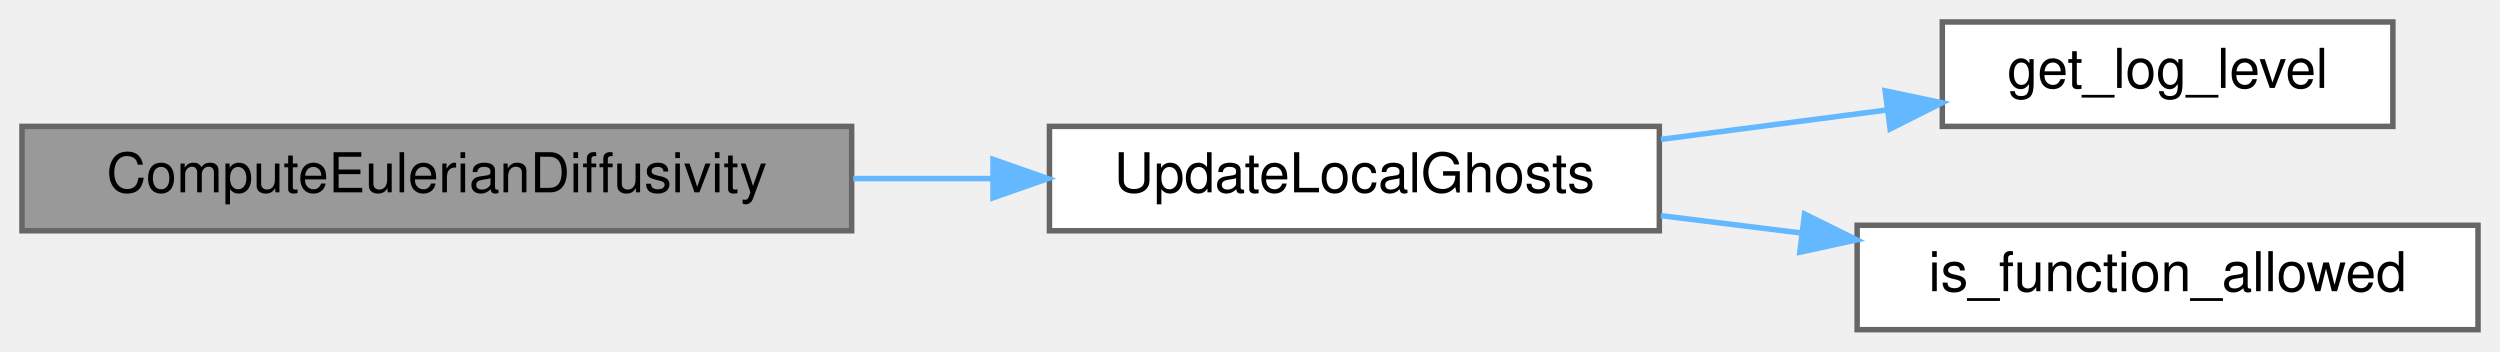
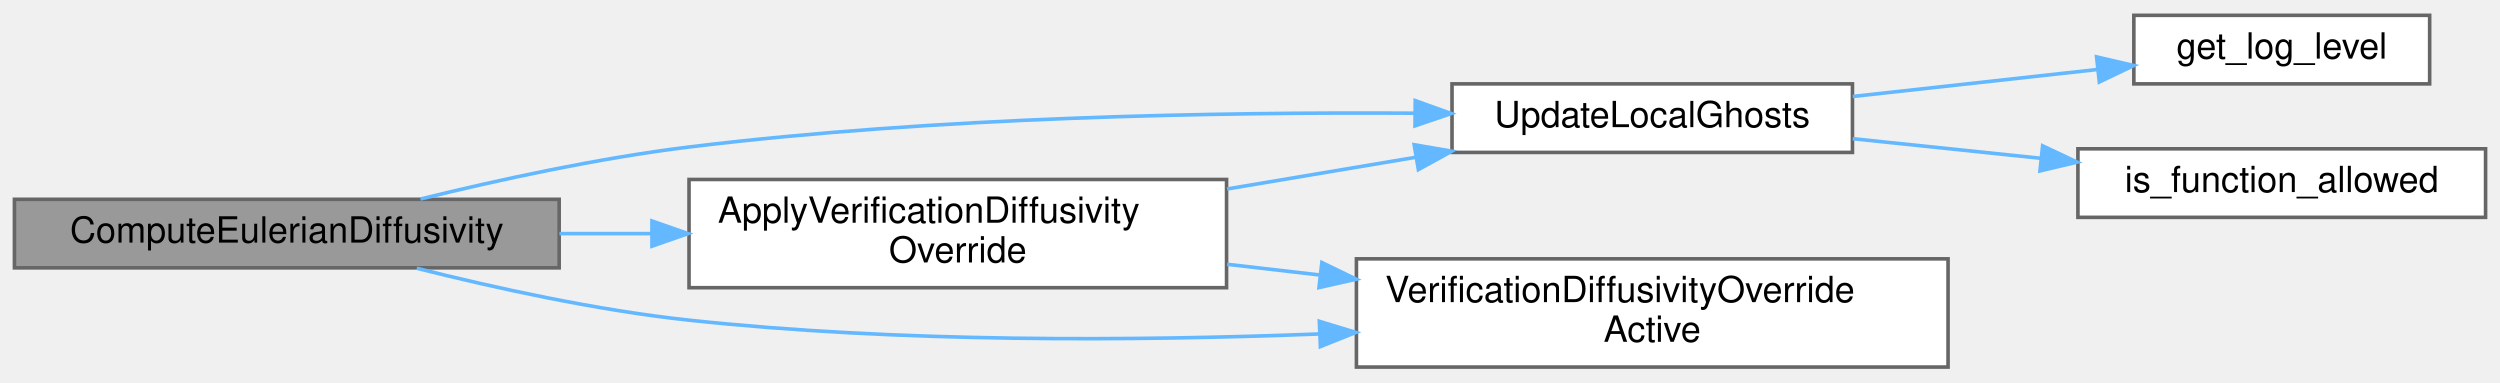
- <svg xmlns="http://www.w3.org/2000/svg" xmlns:xlink="http://www.w3.org/1999/xlink" width="455pt" height="64pt" viewBox="0.00 0.00 455.00 64.00">
-   <g id="graph0" class="graph" transform="scale(1 1) rotate(0) translate(4 60)">
+ <svg xmlns="http://www.w3.org/2000/svg" xmlns:xlink="http://www.w3.org/1999/xlink" width="693pt" height="106pt" viewBox="0.00 0.00 693.00 105.50">
+   <g id="graph0" class="graph" transform="scale(1 1) rotate(0) translate(4 101.5)">
    <g id="Node000001" class="node">
      <g id="a_Node000001">
        <a xlink:title="Implementation of ComputeEulerianDiffusivity().">
-           <polygon fill="#999999" stroke="#666666" points="151,-37 0,-37 0,-18 151,-18 151,-37" />
-           <text text-anchor="middle" x="75.5" y="-25" font-family="Helvetica,sans-Serif" font-size="10.00">ComputeEulerianDiffusivity</text>
+           <polygon fill="#999999" stroke="#666666" points="151,-46.5 0,-46.5 0,-27.5 151,-27.5 151,-46.5" />
+           <text text-anchor="middle" x="75.5" y="-34.5" font-family="Helvetica,sans-Serif" font-size="10.00">ComputeEulerianDiffusivity</text>
        </a>
      </g>
    </g>
    <g id="Node000002" class="node">
      <g id="a_Node000002">
-         <a xlink:href="setup_8c.html#ad5f82951adcce74b3d37cb5880acf43a" target="_top" xlink:title="Updates the local vector (including ghost points) from its corresponding global vector.">
-           <polygon fill="white" stroke="#666666" points="298,-37 187,-37 187,-18 298,-18 298,-37" />
-           <text text-anchor="middle" x="242.5" y="-25" font-family="Helvetica,sans-Serif" font-size="10.00">UpdateLocalGhosts</text>
+         <a xlink:href="verification__sources_8c.html#a32314899da97c46f9220db53b8731a76" target="_top" xlink:title="Populates the Eulerian diffusivity field from a verification-only source override.">
+           <polygon fill="white" stroke="#666666" points="336,-52 187,-52 187,-22 336,-22 336,-52" />
+           <text text-anchor="start" x="195" y="-40" font-family="Helvetica,sans-Serif" font-size="10.00">ApplyVerificationDiffusivity</text>
+           <text text-anchor="middle" x="261.5" y="-29" font-family="Helvetica,sans-Serif" font-size="10.00">Override</text>
        </a>
      </g>
    </g>
    <g id="edge1_Node000001_Node000002" class="edge">
      <g id="a_edge1_Node000001_Node000002">
        <a xlink:title=" ">
-           <path fill="none" stroke="#63b8ff" d="M151.28,-27.5C159.76,-27.5 168.36,-27.5 176.7,-27.5" />
-           <polygon fill="#63b8ff" stroke="#63b8ff" points="176.73,-31 186.73,-27.5 176.73,-24 176.73,-31" />
+           <path fill="none" stroke="#63b8ff" d="M151.07,-37C159.43,-37 167.99,-37 176.45,-37" />
+           <polygon fill="#63b8ff" stroke="#63b8ff" points="176.72,-40.5 186.72,-37 176.72,-33.5 176.72,-40.5" />
        </a>
      </g>
    </g>
    <g id="Node000003" class="node">
      <g id="a_Node000003">
-         <a xlink:href="logging_8c.html#a9585f583c260f40a73f2490914edc689" target="_top" xlink:title="Retrieves the current logging level from the environment variable LOG_LEVEL.">
-           <polygon fill="white" stroke="#666666" points="431.5,-56 349.5,-56 349.5,-37 431.5,-37 431.5,-56" />
-           <text text-anchor="middle" x="390.5" y="-44" font-family="Helvetica,sans-Serif" font-size="10.00">get_log_level</text>
+         <a xlink:href="setup_8c.html#ad5f82951adcce74b3d37cb5880acf43a" target="_top" xlink:title="Updates the local vector (including ghost points) from its corresponding global vector.">
+           <polygon fill="white" stroke="#666666" points="509.5,-78.5 398.5,-78.5 398.5,-59.5 509.5,-59.5 509.5,-78.5" />
+           <text text-anchor="middle" x="454" y="-66.5" font-family="Helvetica,sans-Serif" font-size="10.00">UpdateLocalGhosts</text>
+         </a>
+       </g>
+     </g>
+     <g id="edge6_Node000001_Node000003" class="edge">
+       <g id="a_edge6_Node000001_Node000003">
+         <a xlink:title=" ">
+           <path fill="none" stroke="#63b8ff" d="M112.54,-46.58C134,-51.85 161.86,-57.92 187,-61 255.28,-69.37 334.13,-70.71 388.14,-70.37" />
+           <polygon fill="#63b8ff" stroke="#63b8ff" points="388.3,-73.86 398.27,-70.28 388.24,-66.86 388.3,-73.86" />
+         </a>
+       </g>
+     </g>
+     <g id="Node000006" class="node">
+       <g id="a_Node000006">
+         <a xlink:href="verification__sources_8c.html#a73f52bf769cc6037474e02d6cd6f4133" target="_top" xlink:title="Reports whether a verification-only diffusivity override is active.">
+           <polygon fill="white" stroke="#666666" points="536,-30 372,-30 372,0 536,0 536,-30" />
+           <text text-anchor="start" x="380" y="-18" font-family="Helvetica,sans-Serif" font-size="10.00">VerificationDiffusivityOverride</text>
+           <text text-anchor="middle" x="454" y="-7" font-family="Helvetica,sans-Serif" font-size="10.00">Active</text>
+         </a>
+       </g>
+     </g>
+     <g id="edge7_Node000001_Node000006" class="edge">
+       <g id="a_edge7_Node000001_Node000006">
+         <a xlink:title=" ">
+           <path fill="none" stroke="#63b8ff" d="M111.52,-27.39C133.09,-21.97 161.43,-15.74 187,-13 244.9,-6.78 310.3,-7.18 361.76,-9.18" />
+           <polygon fill="#63b8ff" stroke="#63b8ff" points="361.72,-12.68 371.86,-9.6 362.01,-5.68 361.72,-12.68" />
        </a>
      </g>
    </g>
    <g id="edge2_Node000002_Node000003" class="edge">
      <g id="a_edge2_Node000002_Node000003">
        <a xlink:title=" ">
-           <path fill="none" stroke="#63b8ff" d="M298.28,-34.63C311.69,-36.37 325.97,-38.23 339.16,-39.95" />
-           <polygon fill="#63b8ff" stroke="#63b8ff" points="339.1,-43.47 349.46,-41.29 340,-36.53 339.1,-43.47" />
+           <path fill="none" stroke="#63b8ff" d="M336.15,-49.37C353.32,-52.26 371.48,-55.31 388.23,-58.12" />
+           <polygon fill="#63b8ff" stroke="#63b8ff" points="388.01,-61.63 398.45,-59.84 389.17,-54.73 388.01,-61.63" />
+         </a>
+       </g>
+     </g>
+     <g id="edge5_Node000002_Node000006" class="edge">
+       <g id="a_edge5_Node000002_Node000006">
+         <a xlink:title=" ">
+           <path fill="none" stroke="#63b8ff" d="M336.15,-28.49C344.58,-27.52 353.25,-26.52 361.87,-25.52" />
+           <polygon fill="#63b8ff" stroke="#63b8ff" points="362.42,-28.98 371.95,-24.36 361.62,-22.03 362.42,-28.98" />
        </a>
      </g>
    </g>
    <g id="Node000004" class="node">
      <g id="a_Node000004">
-         <a xlink:href="logging_8c.html#a2358badbcda33fc9d80ebd6a59d2a2cd" target="_top" xlink:title="Checks if a given function is in the allow-list.">
-           <polygon fill="white" stroke="#666666" points="447,-19 334,-19 334,0 447,0 447,-19" />
-           <text text-anchor="middle" x="390.5" y="-7" font-family="Helvetica,sans-Serif" font-size="10.00">is_function_allowed</text>
+         <a xlink:href="logging_8c.html#a9585f583c260f40a73f2490914edc689" target="_top" xlink:title="Retrieves the current logging level from the environment variable LOG_LEVEL.">
+           <polygon fill="white" stroke="#666666" points="669.5,-97.5 587.5,-97.5 587.5,-78.5 669.5,-78.5 669.5,-97.5" />
+           <text text-anchor="middle" x="628.5" y="-85.5" font-family="Helvetica,sans-Serif" font-size="10.00">get_log_level</text>
        </a>
      </g>
    </g>
-     <g id="edge3_Node000002_Node000004" class="edge">
-       <g id="a_edge3_Node000002_Node000004">
+     <g id="edge3_Node000003_Node000004" class="edge">
+       <g id="a_edge3_Node000003_Node000004">
        <a xlink:title=" ">
-           <path fill="none" stroke="#63b8ff" d="M298.28,-20.75C306.66,-19.71 315.37,-18.64 323.95,-17.58" />
-           <polygon fill="#63b8ff" stroke="#63b8ff" points="324.43,-21.05 333.93,-16.35 323.57,-14.1 324.43,-21.05" />
+           <path fill="none" stroke="#63b8ff" d="M509.58,-75.01C531.3,-77.4 556.12,-80.14 577.37,-82.48" />
+           <polygon fill="#63b8ff" stroke="#63b8ff" points="577.17,-85.98 587.49,-83.59 577.93,-79.02 577.17,-85.98" />
+         </a>
+       </g>
+     </g>
+     <g id="Node000005" class="node">
+       <g id="a_Node000005">
+         <a xlink:href="logging_8c.html#a2358badbcda33fc9d80ebd6a59d2a2cd" target="_top" xlink:title="Checks if a given function is in the allow-list.">
+           <polygon fill="white" stroke="#666666" points="685,-60.5 572,-60.5 572,-41.5 685,-41.5 685,-60.5" />
+           <text text-anchor="middle" x="628.5" y="-48.5" font-family="Helvetica,sans-Serif" font-size="10.00">is_function_allowed</text>
+         </a>
+       </g>
+     </g>
+     <g id="edge4_Node000003_Node000005" class="edge">
+       <g id="a_edge4_Node000003_Node000005">
+         <a xlink:title=" ">
+           <path fill="none" stroke="#63b8ff" d="M509.58,-63.3C526.16,-61.57 544.56,-59.65 561.8,-57.86" />
+           <polygon fill="#63b8ff" stroke="#63b8ff" points="562.21,-61.33 571.79,-56.81 561.48,-54.37 562.21,-61.33" />
        </a>
      </g>
    </g>
  </g>
</svg>
